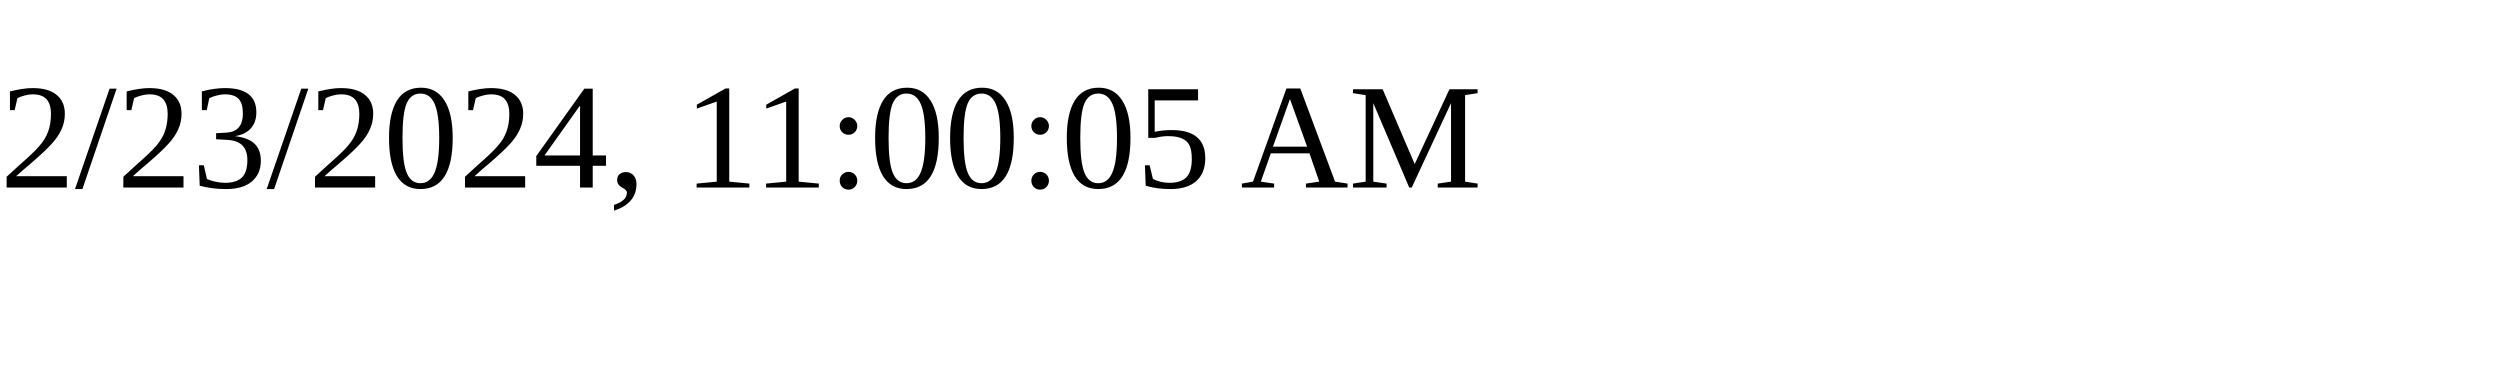
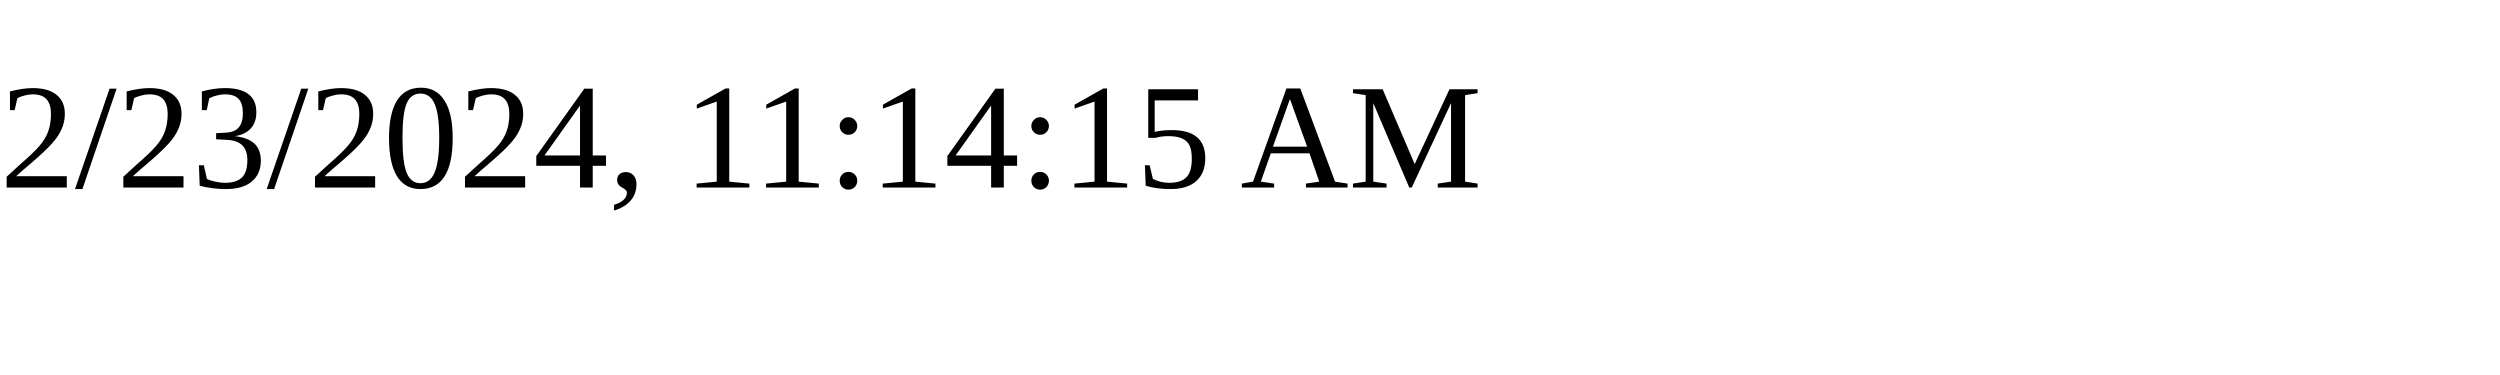
<svg xmlns="http://www.w3.org/2000/svg" height="30" width="200">
-   <text x="0" y="15">2/23/2024, 11:00:05 AM</text>
+   <text x="0" y="15">2/23/2024, 11:14:15 AM</text>
</svg>
